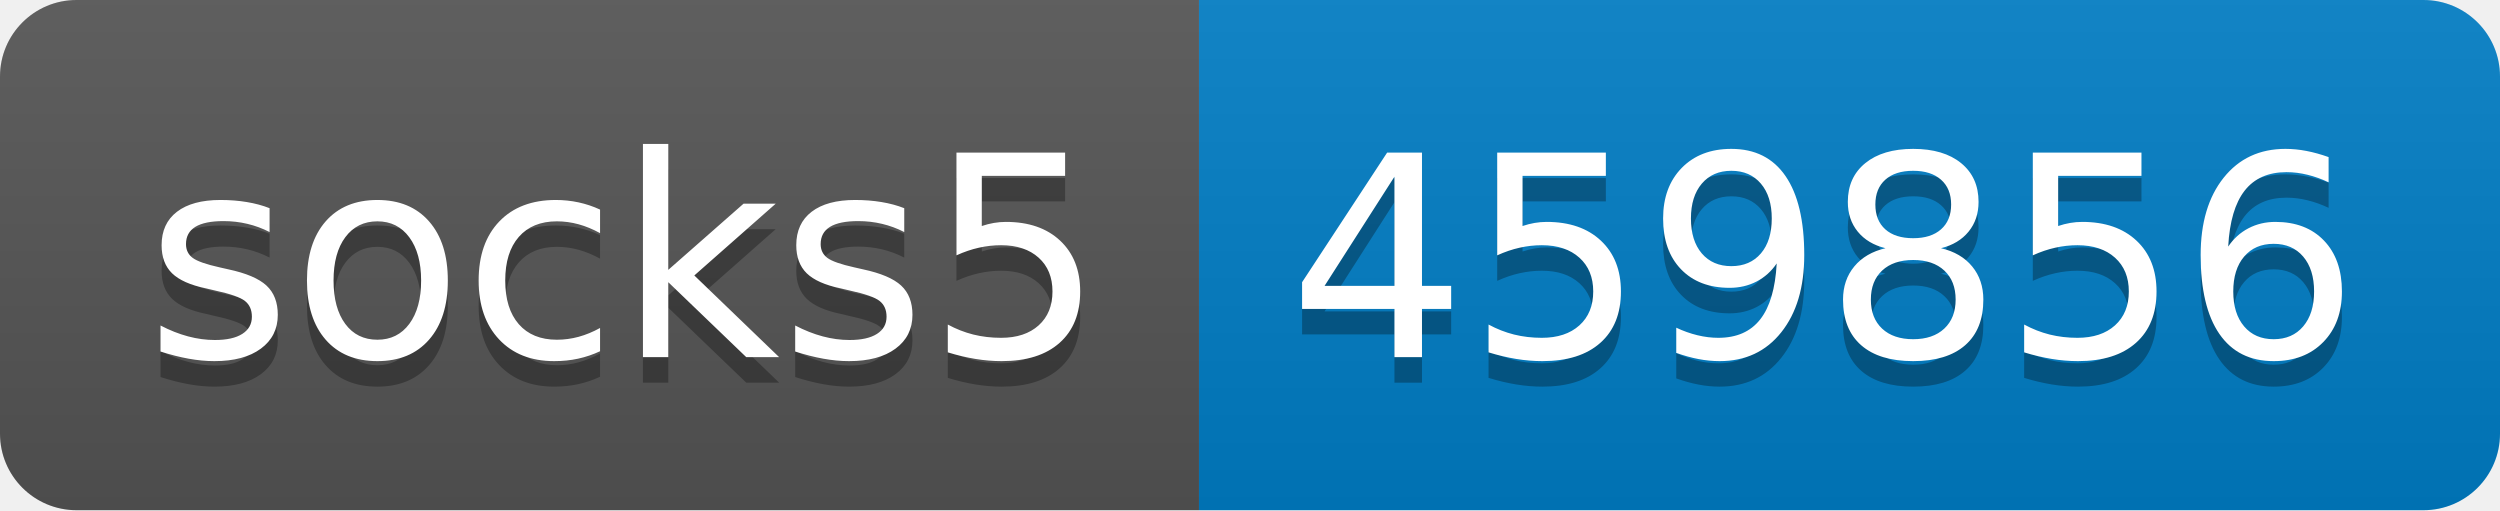
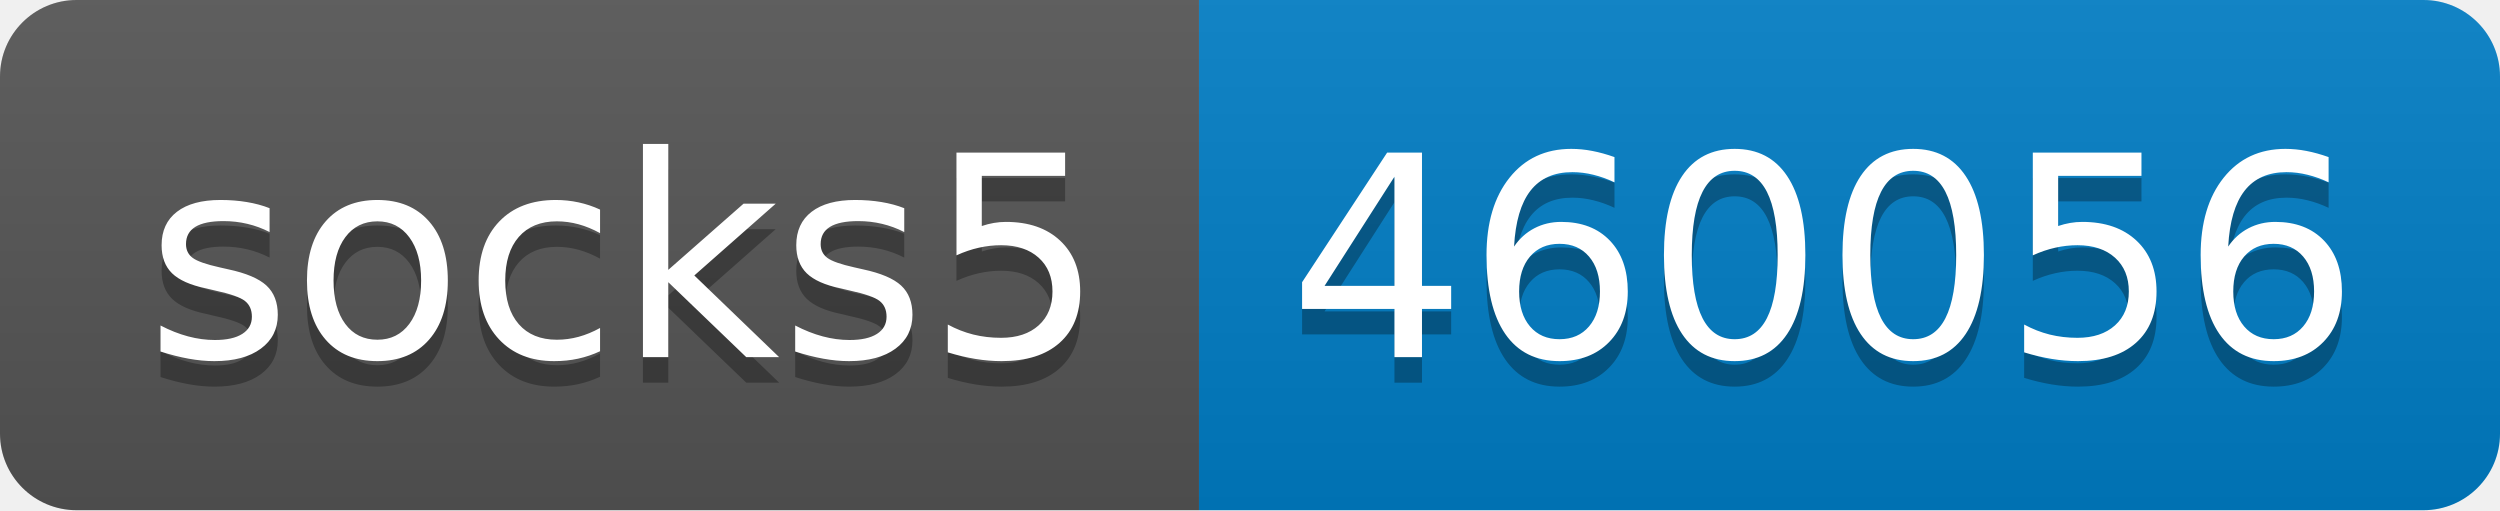
- <svg xmlns="http://www.w3.org/2000/svg" width="98" height="20" role="img" aria-label="socks5: 459856">
+ <svg xmlns="http://www.w3.org/2000/svg" width="98" height="20" role="img" aria-label="socks5: 460056">
  <linearGradient id="s" x2="0" y2="100%">
    <stop offset="0" stop-color="#bbb" stop-opacity=".1" />
    <stop offset="1" stop-opacity=".1" />
  </linearGradient>
  <clipPath id="r">
    <rect width="98" height="20" rx="3" fill="#fff" />
  </clipPath>
  <g clip-path="url(#r)">
    <rect width="47" height="20" fill="#555" />
    <rect x="47" width="51" height="20" fill="#007ec6" />
    <rect width="98" height="20" fill="url(#s)" />
  </g>
  <g fill="#fff" text-anchor="middle" font-family="Verdana,Geneva,DejaVu Sans,sans-serif" text-rendering="geometricPrecision" font-size="110">
    <text aria-hidden="true" x="245" y="150" fill="#010101" fill-opacity=".3" transform="scale(.1)" textLength="370">socks5</text>
    <text x="245" y="140" transform="scale(.1)" fill="#fff" textLength="370">socks5</text>
-     <text aria-hidden="true" x="715" y="150" fill="#010101" fill-opacity=".3" transform="scale(.1)" textLength="410">459856</text>
-     <text x="715" y="140" transform="scale(.1)" fill="#fff" textLength="410">459856</text>
+     <text aria-hidden="true" x="715" y="150" fill="#010101" fill-opacity=".3" transform="scale(.1)" textLength="410">460056</text>
+     <text x="715" y="140" transform="scale(.1)" fill="#fff" textLength="410">460056</text>
  </g>
</svg>
